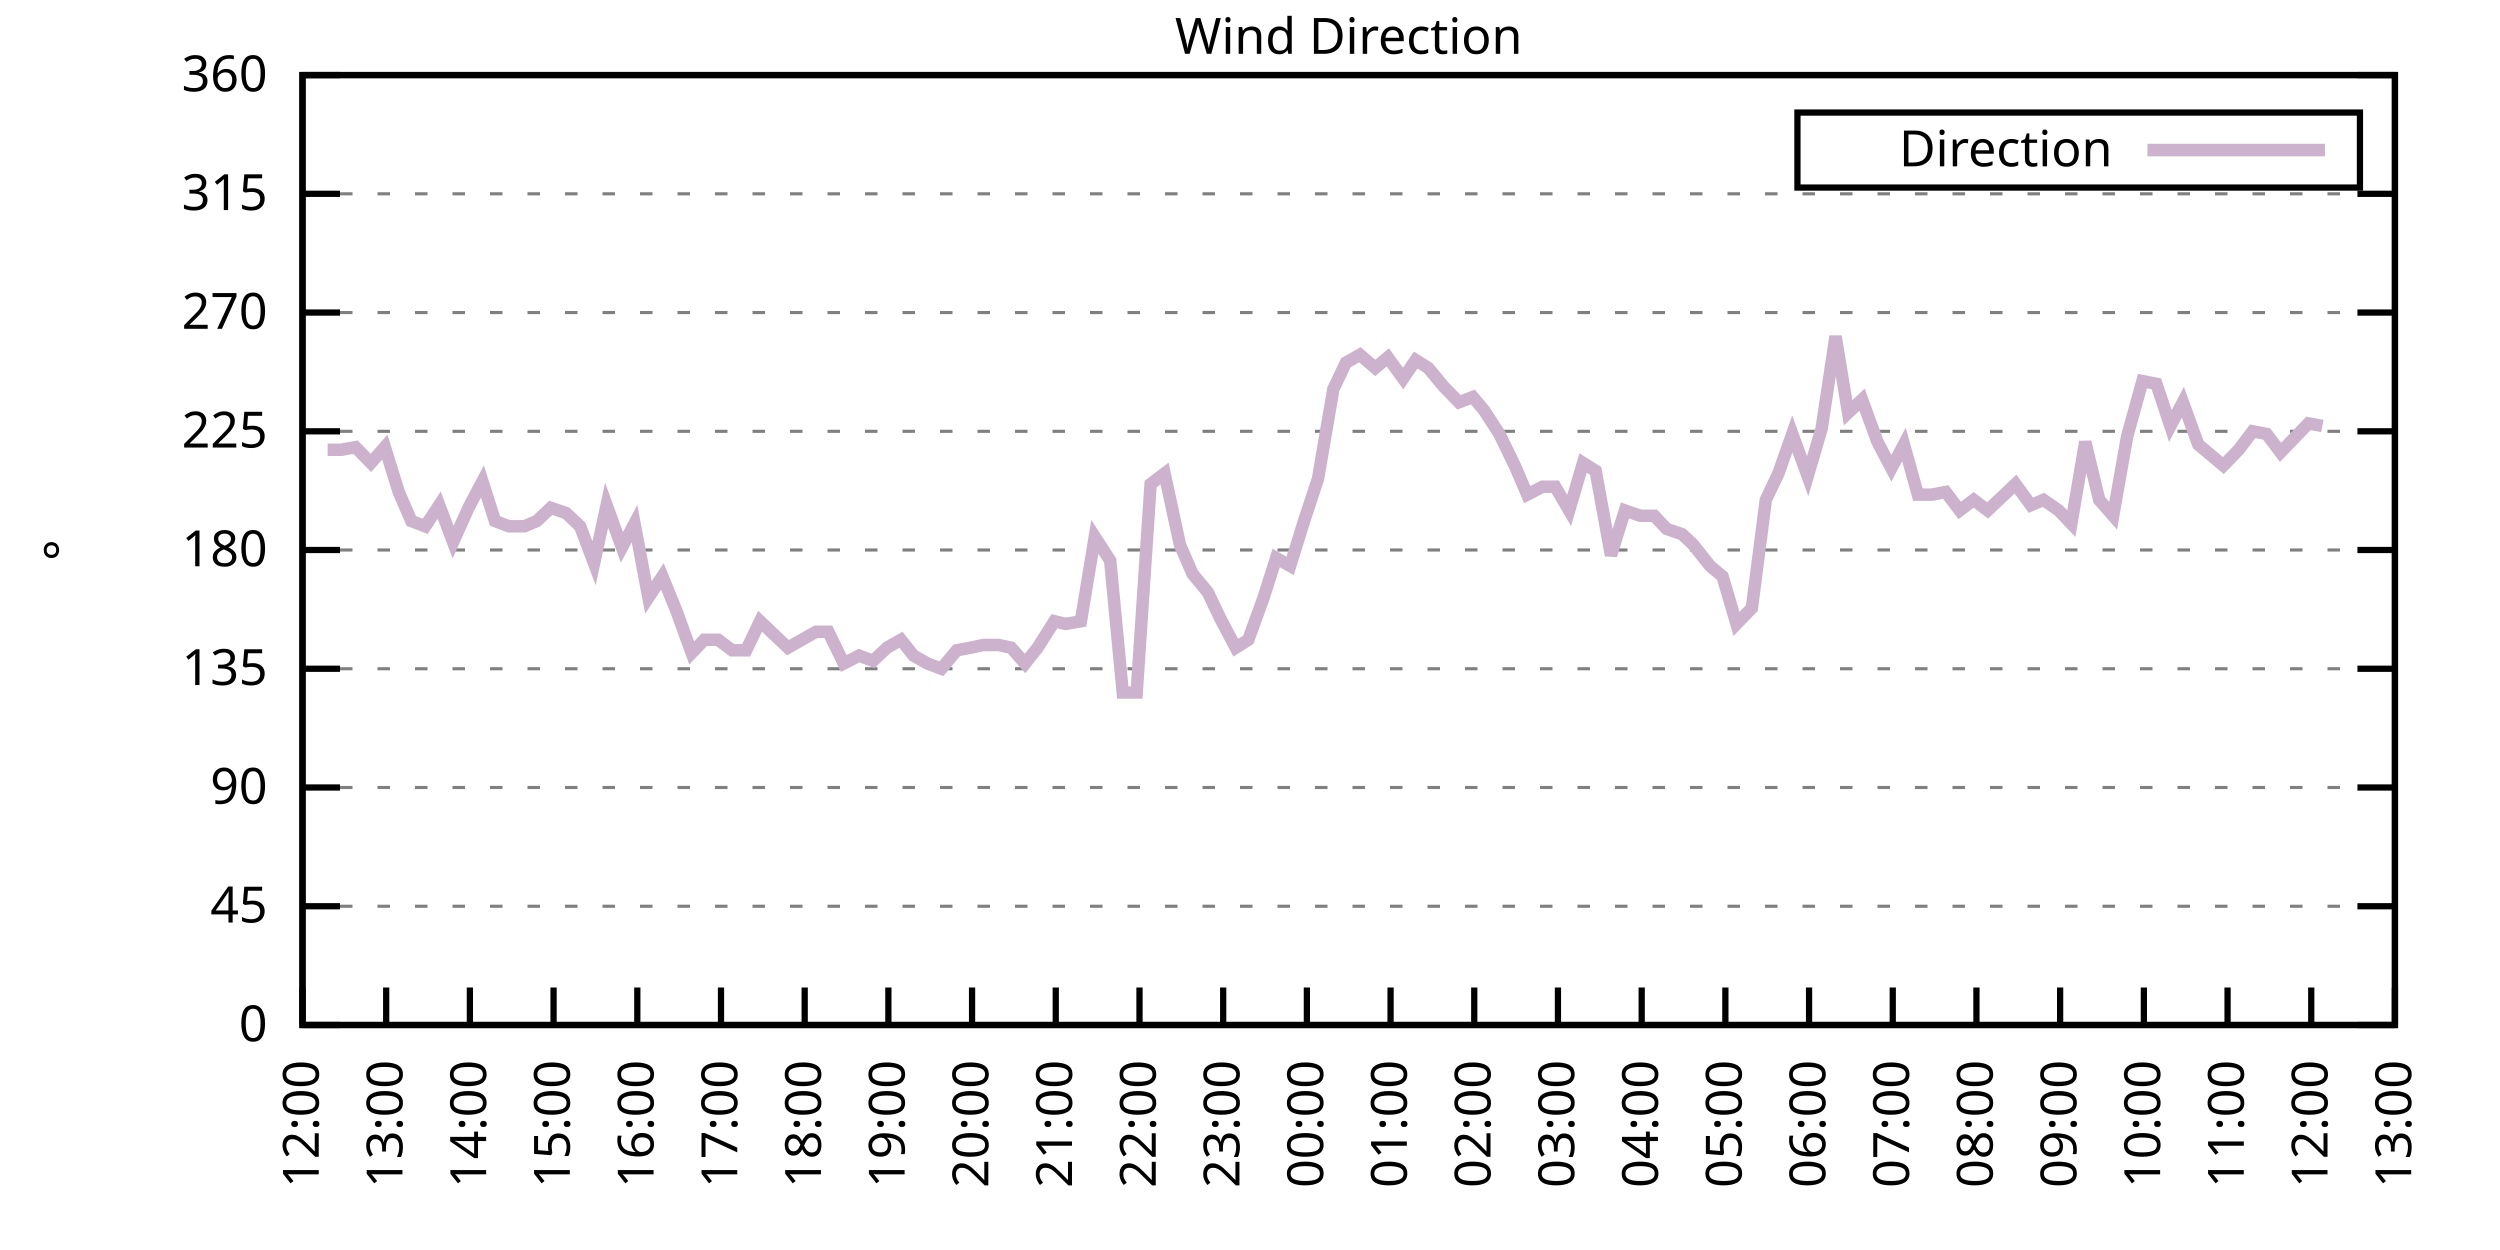
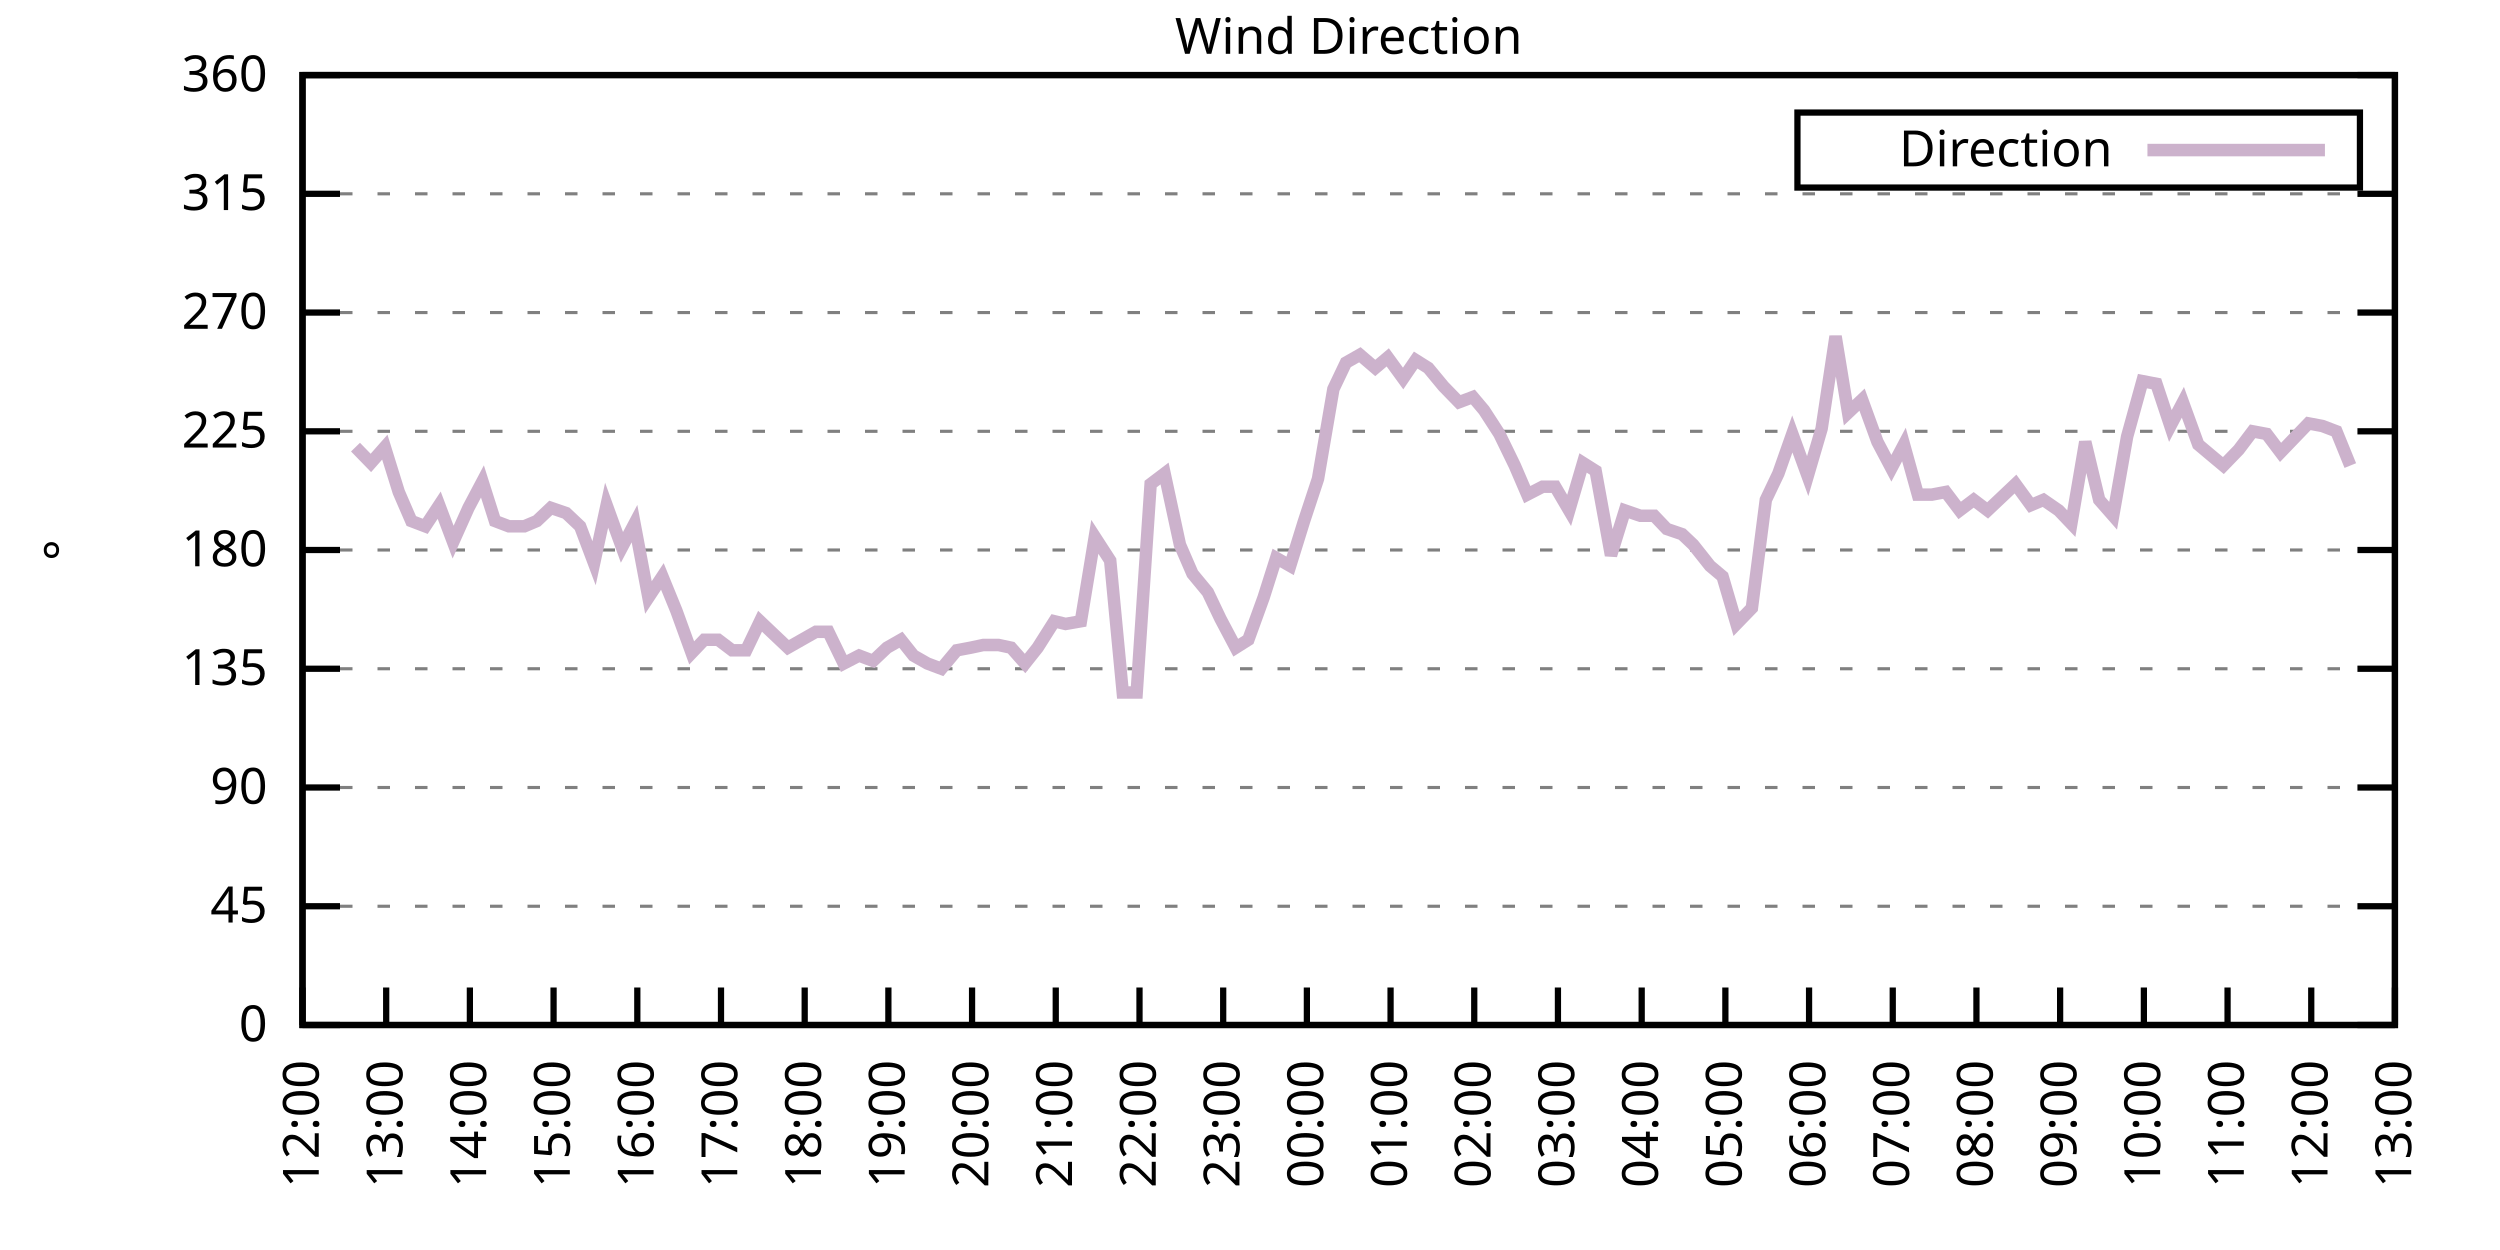
<svg xmlns="http://www.w3.org/2000/svg" xmlns:xlink="http://www.w3.org/1999/xlink" width="400" height="200" viewBox="0 0 400 200">
  <g id="gnuplot_canvas">
    <rect x="0" y="0" width="400" height="200" fill="none" />
    <defs>
      <circle id="gpDot" r="0.5" stroke-width="0.5" stroke="currentColor" />
      <path id="gpPt0" stroke-width="0.333" stroke="currentColor" d="M-1,0 h2 M0,-1 v2" />
      <path id="gpPt1" stroke-width="0.333" stroke="currentColor" d="M-1,-1 L1,1 M1,-1 L-1,1" />
      <path id="gpPt2" stroke-width="0.333" stroke="currentColor" d="M-1,0 L1,0 M0,-1 L0,1 M-1,-1 L1,1 M-1,1 L1,-1" />
      <rect id="gpPt3" stroke-width="0.333" stroke="currentColor" x="-1" y="-1" width="2" height="2" />
      <rect id="gpPt4" stroke-width="0.333" stroke="currentColor" fill="currentColor" x="-1" y="-1" width="2" height="2" />
      <circle id="gpPt5" stroke-width="0.333" stroke="currentColor" cx="0" cy="0" r="1" />
      <use xlink:href="#gpPt5" id="gpPt6" fill="currentColor" stroke="none" />
      <path id="gpPt7" stroke-width="0.333" stroke="currentColor" d="M0,-1.33 L-1.33,0.67 L1.33,0.67 z" />
      <use xlink:href="#gpPt7" id="gpPt8" fill="currentColor" stroke="none" />
      <use xlink:href="#gpPt7" id="gpPt9" stroke="currentColor" transform="rotate(180)" />
      <use xlink:href="#gpPt9" id="gpPt10" fill="currentColor" stroke="none" />
      <use xlink:href="#gpPt3" id="gpPt11" stroke="currentColor" transform="rotate(45)" />
      <use xlink:href="#gpPt11" id="gpPt12" fill="currentColor" stroke="none" />
      <path id="gpPt13" stroke-width="0.333" stroke="currentColor" d="M0,1.330 L1.265,0.411 L0.782,-1.067 L-0.782,-1.076 L-1.265,0.411 z" />
      <use xlink:href="#gpPt13" id="gpPt14" fill="currentColor" stroke="none" />
      <filter id="textbox" filterUnits="objectBoundingBox" x="0" y="0" height="1" width="1">
        <feFlood flood-color="white" flood-opacity="1" result="bgnd" />
        <feComposite in="SourceGraphic" in2="bgnd" operator="atop" />
      </filter>
      <filter id="greybox" filterUnits="objectBoundingBox" x="0" y="0" height="1" width="1">
        <feFlood flood-color="lightgrey" flood-opacity="1" result="grey" />
        <feComposite in="SourceGraphic" in2="grey" operator="atop" />
      </filter>
    </defs>
    <g fill="none" color="white" stroke="currentColor" stroke-width="1.00" stroke-linecap="butt" stroke-linejoin="miter">
</g>
    <g fill="none" color="black" stroke="currentColor" stroke-width="1.00" stroke-linecap="butt" stroke-linejoin="miter">
      <g stroke="none" shape-rendering="crispEdges">
        <polygon fill="rgb(255, 255, 255)" points="48.40,164.00 383.18,164.00 383.18,12.02 48.40,12.02 " />
      </g>
    </g>
    <g fill="none" color="black" stroke="currentColor" stroke-width="1.00" stroke-linecap="butt" stroke-linejoin="miter">
</g>
    <g fill="none" color="black" stroke="black" stroke-width="0.50" stroke-linecap="butt" stroke-linejoin="miter">
</g>
    <g fill="none" color="gray" stroke="currentColor" stroke-width="0.50" stroke-linecap="butt" stroke-linejoin="miter">
      <path stroke="gray" stroke-dasharray="2,4" class="gridline" d="M48.40,164.00 L383.19,164.00  " />
    </g>
    <g fill="none" color="gray" stroke="gray" stroke-width="1.00" stroke-linecap="butt" stroke-linejoin="miter">
</g>
    <g fill="none" color="black" stroke="currentColor" stroke-width="1.00" stroke-linecap="butt" stroke-linejoin="miter">
      <path stroke="black" d="M48.40,164.00 L54.40,164.00 M383.19,164.00 L377.19,164.00  " />
      <g transform="translate(42.80,166.60)" stroke="none" fill="black" font-family="Sans" font-size="8.00" text-anchor="end">
        <text>
          <tspan font-family="Sans"> 0</tspan>
        </text>
      </g>
    </g>
    <g fill="none" color="black" stroke="currentColor" stroke-width="1.00" stroke-linecap="butt" stroke-linejoin="miter">
</g>
    <g fill="none" color="black" stroke="black" stroke-width="0.50" stroke-linecap="butt" stroke-linejoin="miter">
</g>
    <g fill="none" color="gray" stroke="currentColor" stroke-width="0.50" stroke-linecap="butt" stroke-linejoin="miter">
      <path stroke="gray" stroke-dasharray="2,4" class="gridline" d="M48.40,145.00 L383.19,145.00  " />
    </g>
    <g fill="none" color="gray" stroke="gray" stroke-width="1.00" stroke-linecap="butt" stroke-linejoin="miter">
</g>
    <g fill="none" color="black" stroke="currentColor" stroke-width="1.00" stroke-linecap="butt" stroke-linejoin="miter">
      <path stroke="black" d="M48.40,145.00 L54.40,145.00 M383.19,145.00 L377.19,145.00  " />
      <g transform="translate(42.80,147.60)" stroke="none" fill="black" font-family="Sans" font-size="8.00" text-anchor="end">
        <text>
          <tspan font-family="Sans"> 45</tspan>
        </text>
      </g>
    </g>
    <g fill="none" color="black" stroke="currentColor" stroke-width="1.00" stroke-linecap="butt" stroke-linejoin="miter">
</g>
    <g fill="none" color="black" stroke="black" stroke-width="0.50" stroke-linecap="butt" stroke-linejoin="miter">
</g>
    <g fill="none" color="gray" stroke="currentColor" stroke-width="0.50" stroke-linecap="butt" stroke-linejoin="miter">
      <path stroke="gray" stroke-dasharray="2,4" class="gridline" d="M48.40,126.00 L383.19,126.00  " />
    </g>
    <g fill="none" color="gray" stroke="gray" stroke-width="1.00" stroke-linecap="butt" stroke-linejoin="miter">
</g>
    <g fill="none" color="black" stroke="currentColor" stroke-width="1.00" stroke-linecap="butt" stroke-linejoin="miter">
      <path stroke="black" d="M48.40,126.00 L54.40,126.00 M383.19,126.00 L377.19,126.00  " />
      <g transform="translate(42.80,128.60)" stroke="none" fill="black" font-family="Sans" font-size="8.00" text-anchor="end">
        <text>
          <tspan font-family="Sans"> 90</tspan>
        </text>
      </g>
    </g>
    <g fill="none" color="black" stroke="currentColor" stroke-width="1.00" stroke-linecap="butt" stroke-linejoin="miter">
</g>
    <g fill="none" color="black" stroke="black" stroke-width="0.50" stroke-linecap="butt" stroke-linejoin="miter">
</g>
    <g fill="none" color="gray" stroke="currentColor" stroke-width="0.50" stroke-linecap="butt" stroke-linejoin="miter">
      <path stroke="gray" stroke-dasharray="2,4" class="gridline" d="M48.40,107.00 L383.19,107.00  " />
    </g>
    <g fill="none" color="gray" stroke="gray" stroke-width="1.00" stroke-linecap="butt" stroke-linejoin="miter">
</g>
    <g fill="none" color="black" stroke="currentColor" stroke-width="1.00" stroke-linecap="butt" stroke-linejoin="miter">
      <path stroke="black" d="M48.40,107.00 L54.40,107.00 M383.19,107.00 L377.19,107.00  " />
      <g transform="translate(42.80,109.60)" stroke="none" fill="black" font-family="Sans" font-size="8.00" text-anchor="end">
        <text>
          <tspan font-family="Sans"> 135</tspan>
        </text>
      </g>
    </g>
    <g fill="none" color="black" stroke="currentColor" stroke-width="1.00" stroke-linecap="butt" stroke-linejoin="miter">
</g>
    <g fill="none" color="black" stroke="black" stroke-width="0.50" stroke-linecap="butt" stroke-linejoin="miter">
</g>
    <g fill="none" color="gray" stroke="currentColor" stroke-width="0.50" stroke-linecap="butt" stroke-linejoin="miter">
      <path stroke="gray" stroke-dasharray="2,4" class="gridline" d="M48.40,88.00 L383.19,88.00  " />
    </g>
    <g fill="none" color="gray" stroke="gray" stroke-width="1.00" stroke-linecap="butt" stroke-linejoin="miter">
</g>
    <g fill="none" color="black" stroke="currentColor" stroke-width="1.00" stroke-linecap="butt" stroke-linejoin="miter">
      <path stroke="black" d="M48.40,88.00 L54.40,88.00 M383.19,88.00 L377.19,88.00  " />
      <g transform="translate(42.80,90.60)" stroke="none" fill="black" font-family="Sans" font-size="8.00" text-anchor="end">
        <text>
          <tspan font-family="Sans"> 180</tspan>
        </text>
      </g>
    </g>
    <g fill="none" color="black" stroke="currentColor" stroke-width="1.00" stroke-linecap="butt" stroke-linejoin="miter">
</g>
    <g fill="none" color="black" stroke="black" stroke-width="0.50" stroke-linecap="butt" stroke-linejoin="miter">
</g>
    <g fill="none" color="gray" stroke="currentColor" stroke-width="0.50" stroke-linecap="butt" stroke-linejoin="miter">
      <path stroke="gray" stroke-dasharray="2,4" class="gridline" d="M48.40,69.01 L383.19,69.01  " />
    </g>
    <g fill="none" color="gray" stroke="gray" stroke-width="1.00" stroke-linecap="butt" stroke-linejoin="miter">
</g>
    <g fill="none" color="black" stroke="currentColor" stroke-width="1.00" stroke-linecap="butt" stroke-linejoin="miter">
      <path stroke="black" d="M48.40,69.01 L54.40,69.01 M383.19,69.01 L377.19,69.01  " />
      <g transform="translate(42.80,71.61)" stroke="none" fill="black" font-family="Sans" font-size="8.00" text-anchor="end">
        <text>
          <tspan font-family="Sans"> 225</tspan>
        </text>
      </g>
    </g>
    <g fill="none" color="black" stroke="currentColor" stroke-width="1.00" stroke-linecap="butt" stroke-linejoin="miter">
</g>
    <g fill="none" color="black" stroke="black" stroke-width="0.50" stroke-linecap="butt" stroke-linejoin="miter">
</g>
    <g fill="none" color="gray" stroke="currentColor" stroke-width="0.50" stroke-linecap="butt" stroke-linejoin="miter">
      <path stroke="gray" stroke-dasharray="2,4" class="gridline" d="M48.40,50.01 L383.19,50.01  " />
    </g>
    <g fill="none" color="gray" stroke="gray" stroke-width="1.00" stroke-linecap="butt" stroke-linejoin="miter">
</g>
    <g fill="none" color="black" stroke="currentColor" stroke-width="1.00" stroke-linecap="butt" stroke-linejoin="miter">
      <path stroke="black" d="M48.40,50.01 L54.40,50.01 M383.19,50.01 L377.19,50.01  " />
      <g transform="translate(42.80,52.61)" stroke="none" fill="black" font-family="Sans" font-size="8.00" text-anchor="end">
        <text>
          <tspan font-family="Sans"> 270</tspan>
        </text>
      </g>
    </g>
    <g fill="none" color="black" stroke="currentColor" stroke-width="1.00" stroke-linecap="butt" stroke-linejoin="miter">
</g>
    <g fill="none" color="black" stroke="black" stroke-width="0.50" stroke-linecap="butt" stroke-linejoin="miter">
</g>
    <g fill="none" color="gray" stroke="currentColor" stroke-width="0.50" stroke-linecap="butt" stroke-linejoin="miter">
      <path stroke="gray" stroke-dasharray="2,4" class="gridline" d="M48.40,31.01 L383.19,31.01  " />
    </g>
    <g fill="none" color="gray" stroke="gray" stroke-width="1.00" stroke-linecap="butt" stroke-linejoin="miter">
</g>
    <g fill="none" color="black" stroke="currentColor" stroke-width="1.00" stroke-linecap="butt" stroke-linejoin="miter">
      <path stroke="black" d="M48.40,31.01 L54.40,31.01 M383.19,31.01 L377.19,31.01  " />
      <g transform="translate(42.80,33.61)" stroke="none" fill="black" font-family="Sans" font-size="8.00" text-anchor="end">
        <text>
          <tspan font-family="Sans"> 315</tspan>
        </text>
      </g>
    </g>
    <g fill="none" color="black" stroke="currentColor" stroke-width="1.00" stroke-linecap="butt" stroke-linejoin="miter">
</g>
    <g fill="none" color="black" stroke="black" stroke-width="0.50" stroke-linecap="butt" stroke-linejoin="miter">
</g>
    <g fill="none" color="gray" stroke="currentColor" stroke-width="0.50" stroke-linecap="butt" stroke-linejoin="miter">
      <path stroke="gray" stroke-dasharray="2,4" class="gridline" d="M48.40,12.01 L383.19,12.01  " />
    </g>
    <g fill="none" color="gray" stroke="gray" stroke-width="1.00" stroke-linecap="butt" stroke-linejoin="miter">
</g>
    <g fill="none" color="black" stroke="currentColor" stroke-width="1.00" stroke-linecap="butt" stroke-linejoin="miter">
      <path stroke="black" d="M48.40,12.01 L54.40,12.01 M383.19,12.01 L377.19,12.01  " />
      <g transform="translate(42.80,14.61)" stroke="none" fill="black" font-family="Sans" font-size="8.00" text-anchor="end">
        <text>
          <tspan font-family="Sans"> 360</tspan>
        </text>
      </g>
    </g>
    <g fill="none" color="black" stroke="currentColor" stroke-width="1.00" stroke-linecap="butt" stroke-linejoin="miter">
      <path stroke="black" d="M48.40,164.00 L48.40,158.00  " />
      <g transform="translate(51.00,169.60) rotate(270.00)" stroke="none" fill="black" font-family="Sans" font-size="8.00" text-anchor="end">
        <text>
          <tspan font-family="Sans">12:00</tspan>
        </text>
      </g>
    </g>
    <g fill="none" color="black" stroke="currentColor" stroke-width="1.00" stroke-linecap="butt" stroke-linejoin="miter">
      <path stroke="black" d="M61.79,164.00 L61.79,158.00  " />
      <g transform="translate(64.39,169.60) rotate(270.00)" stroke="none" fill="black" font-family="Sans" font-size="8.00" text-anchor="end">
        <text>
          <tspan font-family="Sans">13:00</tspan>
        </text>
      </g>
    </g>
    <g fill="none" color="black" stroke="currentColor" stroke-width="1.00" stroke-linecap="butt" stroke-linejoin="miter">
      <path stroke="black" d="M75.18,164.00 L75.18,158.00  " />
      <g transform="translate(77.78,169.60) rotate(270.00)" stroke="none" fill="black" font-family="Sans" font-size="8.00" text-anchor="end">
        <text>
          <tspan font-family="Sans">14:00</tspan>
        </text>
      </g>
    </g>
    <g fill="none" color="black" stroke="currentColor" stroke-width="1.00" stroke-linecap="butt" stroke-linejoin="miter">
      <path stroke="black" d="M88.57,164.00 L88.57,158.00  " />
      <g transform="translate(91.17,169.60) rotate(270.00)" stroke="none" fill="black" font-family="Sans" font-size="8.00" text-anchor="end">
        <text>
          <tspan font-family="Sans">15:00</tspan>
        </text>
      </g>
    </g>
    <g fill="none" color="black" stroke="currentColor" stroke-width="1.00" stroke-linecap="butt" stroke-linejoin="miter">
      <path stroke="black" d="M101.97,164.00 L101.97,158.00  " />
      <g transform="translate(104.57,169.60) rotate(270.00)" stroke="none" fill="black" font-family="Sans" font-size="8.00" text-anchor="end">
        <text>
          <tspan font-family="Sans">16:00</tspan>
        </text>
      </g>
    </g>
    <g fill="none" color="black" stroke="currentColor" stroke-width="1.00" stroke-linecap="butt" stroke-linejoin="miter">
      <path stroke="black" d="M115.36,164.00 L115.36,158.00  " />
      <g transform="translate(117.96,169.60) rotate(270.00)" stroke="none" fill="black" font-family="Sans" font-size="8.00" text-anchor="end">
        <text>
          <tspan font-family="Sans">17:00</tspan>
        </text>
      </g>
    </g>
    <g fill="none" color="black" stroke="currentColor" stroke-width="1.00" stroke-linecap="butt" stroke-linejoin="miter">
      <path stroke="black" d="M128.75,164.00 L128.75,158.00  " />
      <g transform="translate(131.35,169.60) rotate(270.00)" stroke="none" fill="black" font-family="Sans" font-size="8.00" text-anchor="end">
        <text>
          <tspan font-family="Sans">18:00</tspan>
        </text>
      </g>
    </g>
    <g fill="none" color="black" stroke="currentColor" stroke-width="1.00" stroke-linecap="butt" stroke-linejoin="miter">
      <path stroke="black" d="M142.14,164.00 L142.14,158.00  " />
      <g transform="translate(144.74,169.60) rotate(270.00)" stroke="none" fill="black" font-family="Sans" font-size="8.00" text-anchor="end">
        <text>
          <tspan font-family="Sans">19:00</tspan>
        </text>
      </g>
    </g>
    <g fill="none" color="black" stroke="currentColor" stroke-width="1.00" stroke-linecap="butt" stroke-linejoin="miter">
      <path stroke="black" d="M155.53,164.00 L155.53,158.00  " />
      <g transform="translate(158.13,169.60) rotate(270.00)" stroke="none" fill="black" font-family="Sans" font-size="8.00" text-anchor="end">
        <text>
          <tspan font-family="Sans">20:00</tspan>
        </text>
      </g>
    </g>
    <g fill="none" color="black" stroke="currentColor" stroke-width="1.00" stroke-linecap="butt" stroke-linejoin="miter">
      <path stroke="black" d="M168.92,164.00 L168.92,158.00  " />
      <g transform="translate(171.52,169.60) rotate(270.00)" stroke="none" fill="black" font-family="Sans" font-size="8.00" text-anchor="end">
        <text>
          <tspan font-family="Sans">21:00</tspan>
        </text>
      </g>
    </g>
    <g fill="none" color="black" stroke="currentColor" stroke-width="1.00" stroke-linecap="butt" stroke-linejoin="miter">
      <path stroke="black" d="M182.32,164.00 L182.32,158.00  " />
      <g transform="translate(184.92,169.60) rotate(270.00)" stroke="none" fill="black" font-family="Sans" font-size="8.00" text-anchor="end">
        <text>
          <tspan font-family="Sans">22:00</tspan>
        </text>
      </g>
    </g>
    <g fill="none" color="black" stroke="currentColor" stroke-width="1.00" stroke-linecap="butt" stroke-linejoin="miter">
      <path stroke="black" d="M195.71,164.00 L195.71,158.00  " />
      <g transform="translate(198.31,169.60) rotate(270.00)" stroke="none" fill="black" font-family="Sans" font-size="8.00" text-anchor="end">
        <text>
          <tspan font-family="Sans">23:00</tspan>
        </text>
      </g>
    </g>
    <g fill="none" color="black" stroke="currentColor" stroke-width="1.00" stroke-linecap="butt" stroke-linejoin="miter">
      <path stroke="black" d="M209.10,164.00 L209.10,158.00  " />
      <g transform="translate(211.70,169.60) rotate(270.00)" stroke="none" fill="black" font-family="Sans" font-size="8.00" text-anchor="end">
        <text>
          <tspan font-family="Sans">00:00</tspan>
        </text>
      </g>
    </g>
    <g fill="none" color="black" stroke="currentColor" stroke-width="1.00" stroke-linecap="butt" stroke-linejoin="miter">
      <path stroke="black" d="M222.49,164.00 L222.49,158.00  " />
      <g transform="translate(225.09,169.60) rotate(270.00)" stroke="none" fill="black" font-family="Sans" font-size="8.00" text-anchor="end">
        <text>
          <tspan font-family="Sans">01:00</tspan>
        </text>
      </g>
    </g>
    <g fill="none" color="black" stroke="currentColor" stroke-width="1.00" stroke-linecap="butt" stroke-linejoin="miter">
      <path stroke="black" d="M235.88,164.00 L235.88,158.00  " />
      <g transform="translate(238.48,169.60) rotate(270.00)" stroke="none" fill="black" font-family="Sans" font-size="8.00" text-anchor="end">
        <text>
          <tspan font-family="Sans">02:00</tspan>
        </text>
      </g>
    </g>
    <g fill="none" color="black" stroke="currentColor" stroke-width="1.00" stroke-linecap="butt" stroke-linejoin="miter">
      <path stroke="black" d="M249.27,164.00 L249.27,158.00  " />
      <g transform="translate(251.87,169.60) rotate(270.00)" stroke="none" fill="black" font-family="Sans" font-size="8.00" text-anchor="end">
        <text>
          <tspan font-family="Sans">03:00</tspan>
        </text>
      </g>
    </g>
    <g fill="none" color="black" stroke="currentColor" stroke-width="1.00" stroke-linecap="butt" stroke-linejoin="miter">
      <path stroke="black" d="M262.67,164.00 L262.67,158.00  " />
      <g transform="translate(265.27,169.60) rotate(270.00)" stroke="none" fill="black" font-family="Sans" font-size="8.00" text-anchor="end">
        <text>
          <tspan font-family="Sans">04:00</tspan>
        </text>
      </g>
    </g>
    <g fill="none" color="black" stroke="currentColor" stroke-width="1.00" stroke-linecap="butt" stroke-linejoin="miter">
      <path stroke="black" d="M276.06,164.00 L276.06,158.00  " />
      <g transform="translate(278.66,169.60) rotate(270.00)" stroke="none" fill="black" font-family="Sans" font-size="8.00" text-anchor="end">
        <text>
          <tspan font-family="Sans">05:00</tspan>
        </text>
      </g>
    </g>
    <g fill="none" color="black" stroke="currentColor" stroke-width="1.00" stroke-linecap="butt" stroke-linejoin="miter">
      <path stroke="black" d="M289.45,164.00 L289.45,158.00  " />
      <g transform="translate(292.05,169.60) rotate(270.00)" stroke="none" fill="black" font-family="Sans" font-size="8.00" text-anchor="end">
        <text>
          <tspan font-family="Sans">06:00</tspan>
        </text>
      </g>
    </g>
    <g fill="none" color="black" stroke="currentColor" stroke-width="1.00" stroke-linecap="butt" stroke-linejoin="miter">
      <path stroke="black" d="M302.84,164.00 L302.84,158.00  " />
      <g transform="translate(305.44,169.60) rotate(270.00)" stroke="none" fill="black" font-family="Sans" font-size="8.00" text-anchor="end">
        <text>
          <tspan font-family="Sans">07:00</tspan>
        </text>
      </g>
    </g>
    <g fill="none" color="black" stroke="currentColor" stroke-width="1.00" stroke-linecap="butt" stroke-linejoin="miter">
      <path stroke="black" d="M316.23,164.00 L316.23,158.00  " />
      <g transform="translate(318.83,169.60) rotate(270.00)" stroke="none" fill="black" font-family="Sans" font-size="8.00" text-anchor="end">
        <text>
          <tspan font-family="Sans">08:00</tspan>
        </text>
      </g>
    </g>
    <g fill="none" color="black" stroke="currentColor" stroke-width="1.00" stroke-linecap="butt" stroke-linejoin="miter">
      <path stroke="black" d="M329.62,164.00 L329.62,158.00  " />
      <g transform="translate(332.22,169.60) rotate(270.00)" stroke="none" fill="black" font-family="Sans" font-size="8.00" text-anchor="end">
        <text>
          <tspan font-family="Sans">09:00</tspan>
        </text>
      </g>
    </g>
    <g fill="none" color="black" stroke="currentColor" stroke-width="1.00" stroke-linecap="butt" stroke-linejoin="miter">
      <path stroke="black" d="M343.02,164.00 L343.02,158.00  " />
      <g transform="translate(345.62,169.60) rotate(270.00)" stroke="none" fill="black" font-family="Sans" font-size="8.00" text-anchor="end">
        <text>
          <tspan font-family="Sans">10:00</tspan>
        </text>
      </g>
    </g>
    <g fill="none" color="black" stroke="currentColor" stroke-width="1.00" stroke-linecap="butt" stroke-linejoin="miter">
      <path stroke="black" d="M356.41,164.00 L356.41,158.00  " />
      <g transform="translate(359.01,169.60) rotate(270.00)" stroke="none" fill="black" font-family="Sans" font-size="8.00" text-anchor="end">
        <text>
          <tspan font-family="Sans">11:00</tspan>
        </text>
      </g>
    </g>
    <g fill="none" color="black" stroke="currentColor" stroke-width="1.00" stroke-linecap="butt" stroke-linejoin="miter">
      <path stroke="black" d="M369.80,164.00 L369.80,158.00  " />
      <g transform="translate(372.40,169.60) rotate(270.00)" stroke="none" fill="black" font-family="Sans" font-size="8.00" text-anchor="end">
        <text>
          <tspan font-family="Sans">12:00</tspan>
        </text>
      </g>
    </g>
    <g fill="none" color="black" stroke="currentColor" stroke-width="1.00" stroke-linecap="butt" stroke-linejoin="miter">
      <path stroke="black" d="M383.19,164.00 L383.19,158.00  " />
      <g transform="translate(385.79,169.60) rotate(270.00)" stroke="none" fill="black" font-family="Sans" font-size="8.00" text-anchor="end">
        <text>
          <tspan font-family="Sans">13:00</tspan>
        </text>
      </g>
    </g>
    <g fill="none" color="black" stroke="currentColor" stroke-width="1.00" stroke-linecap="butt" stroke-linejoin="miter">
</g>
    <g fill="none" color="black" stroke="currentColor" stroke-width="1.00" stroke-linecap="butt" stroke-linejoin="miter">
      <path stroke="black" d="M48.40,12.01 L48.40,164.00 L383.19,164.00 L383.19,12.01 L48.40,12.01 Z  " />
    </g>
    <g fill="none" color="black" stroke="currentColor" stroke-width="1.00" stroke-linecap="butt" stroke-linejoin="miter">
</g>
    <g fill="none" color="black" stroke="currentColor" stroke-width="1.00" stroke-linecap="butt" stroke-linejoin="miter">
      <path stroke="black" d="M287.59,30.01 L287.59,18.01 L377.59,18.01 L377.59,30.01 L287.59,30.01 Z  " />
    </g>
    <g id="Wind_direction_plot_1">
      <g fill="none" color="white" stroke="black" stroke-width="2.00" stroke-linecap="butt" stroke-linejoin="miter">
</g>
      <g fill="none" color="black" stroke="currentColor" stroke-width="2.00" stroke-linecap="butt" stroke-linejoin="miter">
        <g transform="translate(337.99,26.61)" stroke="none" fill="black" font-family="Sans" font-size="8.00" text-anchor="end">
          <text>
            <tspan font-family="Sans">Direction</tspan>
          </text>
        </g>
      </g>
      <g fill="none" color="black" stroke="currentColor" stroke-width="2.00" stroke-linecap="butt" stroke-linejoin="miter">
-         <path stroke="rgb(204, 178, 204)" d="M343.59,24.01 L371.99,24.01 M52.42,71.96 L54.65,71.96 L56.88,71.54 L59.34,74.07 L61.57,71.54 L63.80,78.72   L65.81,83.36 L68.04,84.21 L70.27,80.83 L72.50,86.74 L74.96,81.25 L77.19,77.03 L79.20,83.36 L81.43,84.21   L83.89,84.21 L85.90,83.36 L88.13,81.25 L90.58,82.09 L92.82,84.21 L95.05,90.12 L97.06,80.83 L99.51,87.58   L101.52,83.78 L103.75,95.60 L105.98,92.23 L108.22,97.72 L110.67,104.47 L112.68,102.36 L114.91,102.36 L117.14,104.05   L119.38,104.05 L121.61,99.40 L123.84,101.52 L126.07,103.63 L128.30,102.36 L130.54,101.09 L132.54,101.09 L135.00,106.16   L137.45,104.89 L139.69,105.74 L141.92,103.63 L144.15,102.36 L146.16,104.89 L148.39,106.16 L150.62,107.00 L153.08,104.05   L155.31,103.63 L157.32,103.20 L159.77,103.20 L161.78,103.63 L164.01,106.16 L166.02,103.63 L168.70,99.40 L170.49,99.83   L172.94,99.40 L175.17,85.89 L177.63,89.69 L179.64,110.80 L181.87,110.80 L184.10,77.45 L186.33,75.76 L188.79,87.16   L190.80,91.80 L193.25,94.76 L195.26,98.98 L197.72,103.63 L199.73,102.36 L202.18,95.60 L204.19,89.27 L206.42,90.54   L208.65,83.36 L210.88,76.61 L213.34,62.25 L215.35,58.03 L217.58,56.76 L220.04,58.87 L222.04,57.18 L224.50,60.56   L226.51,57.61 L228.52,58.87 L230.97,61.83 L233.43,64.36 L235.66,63.52 L237.44,65.63 L239.90,69.43 L242.36,74.49   L244.36,79.14 L246.82,77.87 L248.83,77.87 L251.06,81.67 L253.29,74.07 L255.30,75.34 L257.76,88.85 L259.99,81.67   L262.44,82.52 L264.67,82.52 L266.68,84.63 L269.14,85.47 L270.92,87.16 L273.60,90.54 L275.61,92.23 L277.84,99.83   L280.30,97.29 L282.53,79.98 L284.54,75.76 L286.77,69.43 L289.23,76.18 L291.46,68.58 L293.69,53.81 L295.70,66.05   L297.93,63.94 L300.39,70.70 L302.62,74.92 L304.63,71.12 L306.86,79.14 L309.09,79.14 L311.32,78.72 L313.55,81.67   L315.79,79.98 L318.02,81.67 L320.25,79.56 L322.48,77.45 L324.94,80.83 L326.95,79.98 L329.40,81.67 L331.41,83.78   L333.64,70.70 L335.87,79.98 L338.10,82.52 L340.34,69.85 L342.79,60.98 L345.02,61.41 L347.26,68.16 L349.26,64.36   L351.72,71.12 L353.73,72.81 L355.74,74.49 L358.19,71.96 L360.42,69.01 L362.66,69.43 L364.89,72.38 L369.35,67.74   L371.58,68.16  " />
+         <path stroke="rgb(204, 178, 204)" d="M343.59,24.01 L371.99,24.01 M56.88,71.54 L59.34,74.07 L61.57,71.54 L63.80,78.72 L65.81,83.36 L68.04,84.21   L70.27,80.83 L72.50,86.74 L74.96,81.25 L77.19,77.03 L79.20,83.36 L81.43,84.21 L83.89,84.21 L85.90,83.36   L88.13,81.25 L90.58,82.09 L92.82,84.21 L95.05,90.12 L97.06,80.83 L99.51,87.58 L101.52,83.78 L103.75,95.60   L105.98,92.23 L108.22,97.72 L110.67,104.47 L112.68,102.36 L114.91,102.36 L117.14,104.05 L119.38,104.05 L121.61,99.40   L123.84,101.52 L126.07,103.63 L128.30,102.36 L130.54,101.09 L132.54,101.09 L135.00,106.16 L137.45,104.89 L139.69,105.74   L141.92,103.63 L144.15,102.36 L146.16,104.89 L148.39,106.16 L150.62,107.00 L153.08,104.05 L155.31,103.63 L157.32,103.20   L159.77,103.20 L161.78,103.63 L164.01,106.16 L166.02,103.63 L168.70,99.40 L170.49,99.83 L172.94,99.40 L175.17,85.89   L177.63,89.69 L179.64,110.80 L181.87,110.80 L184.10,77.45 L186.33,75.76 L188.79,87.16 L190.80,91.80 L193.25,94.76   L195.26,98.98 L197.72,103.63 L199.73,102.36 L202.18,95.60 L204.19,89.27 L206.42,90.54 L208.65,83.36 L210.88,76.61   L213.34,62.25 L215.35,58.03 L217.58,56.76 L220.04,58.87 L222.04,57.18 L224.50,60.56 L226.51,57.61 L228.52,58.87   L230.97,61.83 L233.43,64.36 L235.66,63.52 L237.44,65.63 L239.90,69.43 L242.36,74.49 L244.36,79.14 L246.82,77.87   L248.83,77.87 L251.06,81.67 L253.29,74.07 L255.30,75.34 L257.76,88.85 L259.99,81.67 L262.44,82.52 L264.67,82.52   L266.68,84.63 L269.14,85.47 L270.92,87.16 L273.60,90.54 L275.61,92.23 L277.84,99.83 L280.30,97.29 L282.53,79.98   L284.54,75.76 L286.77,69.43 L289.23,76.18 L291.46,68.58 L293.69,53.81 L295.70,66.05 L297.93,63.94 L300.39,70.70   L302.62,74.92 L304.63,71.12 L306.86,79.14 L309.09,79.14 L311.32,78.72 L313.55,81.67 L315.79,79.98 L318.02,81.67   L320.25,79.56 L322.48,77.45 L324.94,80.83 L326.95,79.98 L329.40,81.67 L331.41,83.78 L333.64,70.70 L335.87,79.98   L338.10,82.52 L340.34,69.85 L342.79,60.98 L345.02,61.41 L347.26,68.16 L349.26,64.36 L351.72,71.12 L353.73,72.81   L355.74,74.49 L358.19,71.96 L360.42,69.01 L362.66,69.43 L364.89,72.38 L369.35,67.74 L371.58,68.16 L373.82,69.01   L376.05,74.49  " />
      </g>
    </g>
    <g fill="none" color="black" stroke="currentColor" stroke-width="2.00" stroke-linecap="butt" stroke-linejoin="miter">
</g>
    <g fill="none" color="black" stroke="black" stroke-width="1.00" stroke-linecap="butt" stroke-linejoin="miter">
</g>
    <g fill="none" color="black" stroke="currentColor" stroke-width="1.00" stroke-linecap="butt" stroke-linejoin="miter">
      <path stroke="black" d="M48.40,12.01 L48.40,164.00 L383.19,164.00 L383.19,12.01 L48.40,12.01 Z  " />
      <g transform="translate(12.80,88.01) rotate(270.00)" stroke="none" fill="black" font-family="Sans" font-size="8.00" text-anchor="middle">
        <text>
          <tspan font-family="Sans">°</tspan>
        </text>
      </g>
    </g>
    <g fill="none" color="black" stroke="currentColor" stroke-width="1.00" stroke-linecap="butt" stroke-linejoin="miter">
</g>
    <g fill="none" color="black" stroke="currentColor" stroke-width="1.00" stroke-linecap="butt" stroke-linejoin="miter">
      <g transform="translate(215.79,8.61)" stroke="none" fill="black" font-family="Sans" font-size="8.00" text-anchor="middle">
        <text>
          <tspan font-family="Sans">Wind Direction</tspan>
        </text>
      </g>
    </g>
    <g fill="none" color="black" stroke="currentColor" stroke-width="1.00" stroke-linecap="butt" stroke-linejoin="miter">
</g>
  </g>
</svg>
